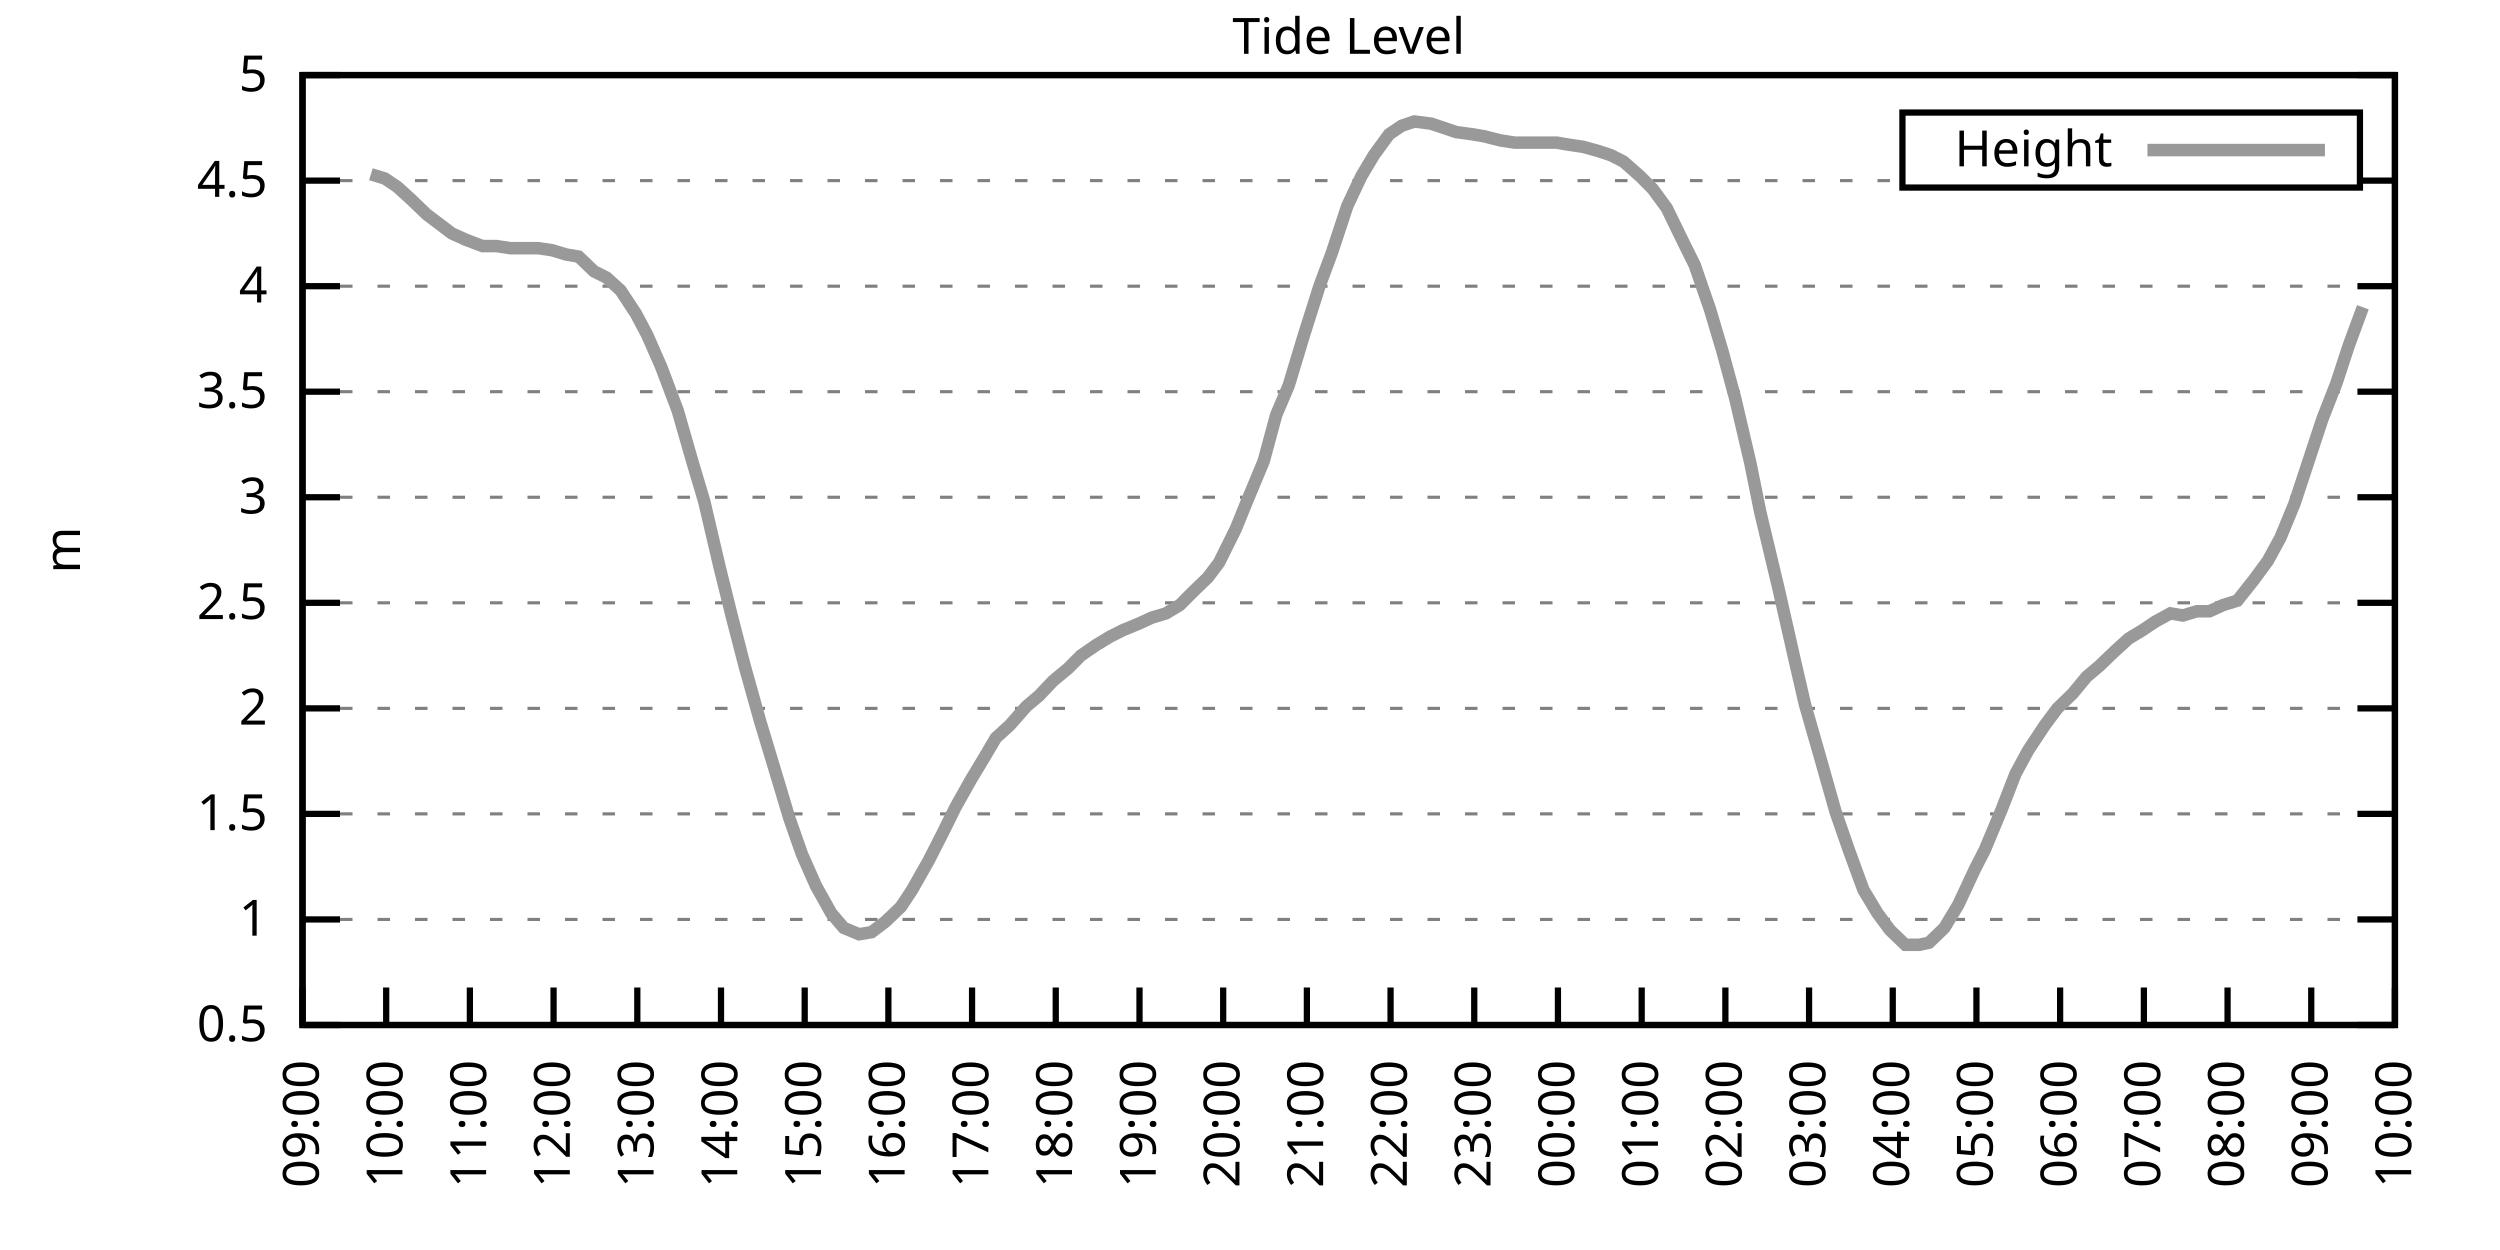
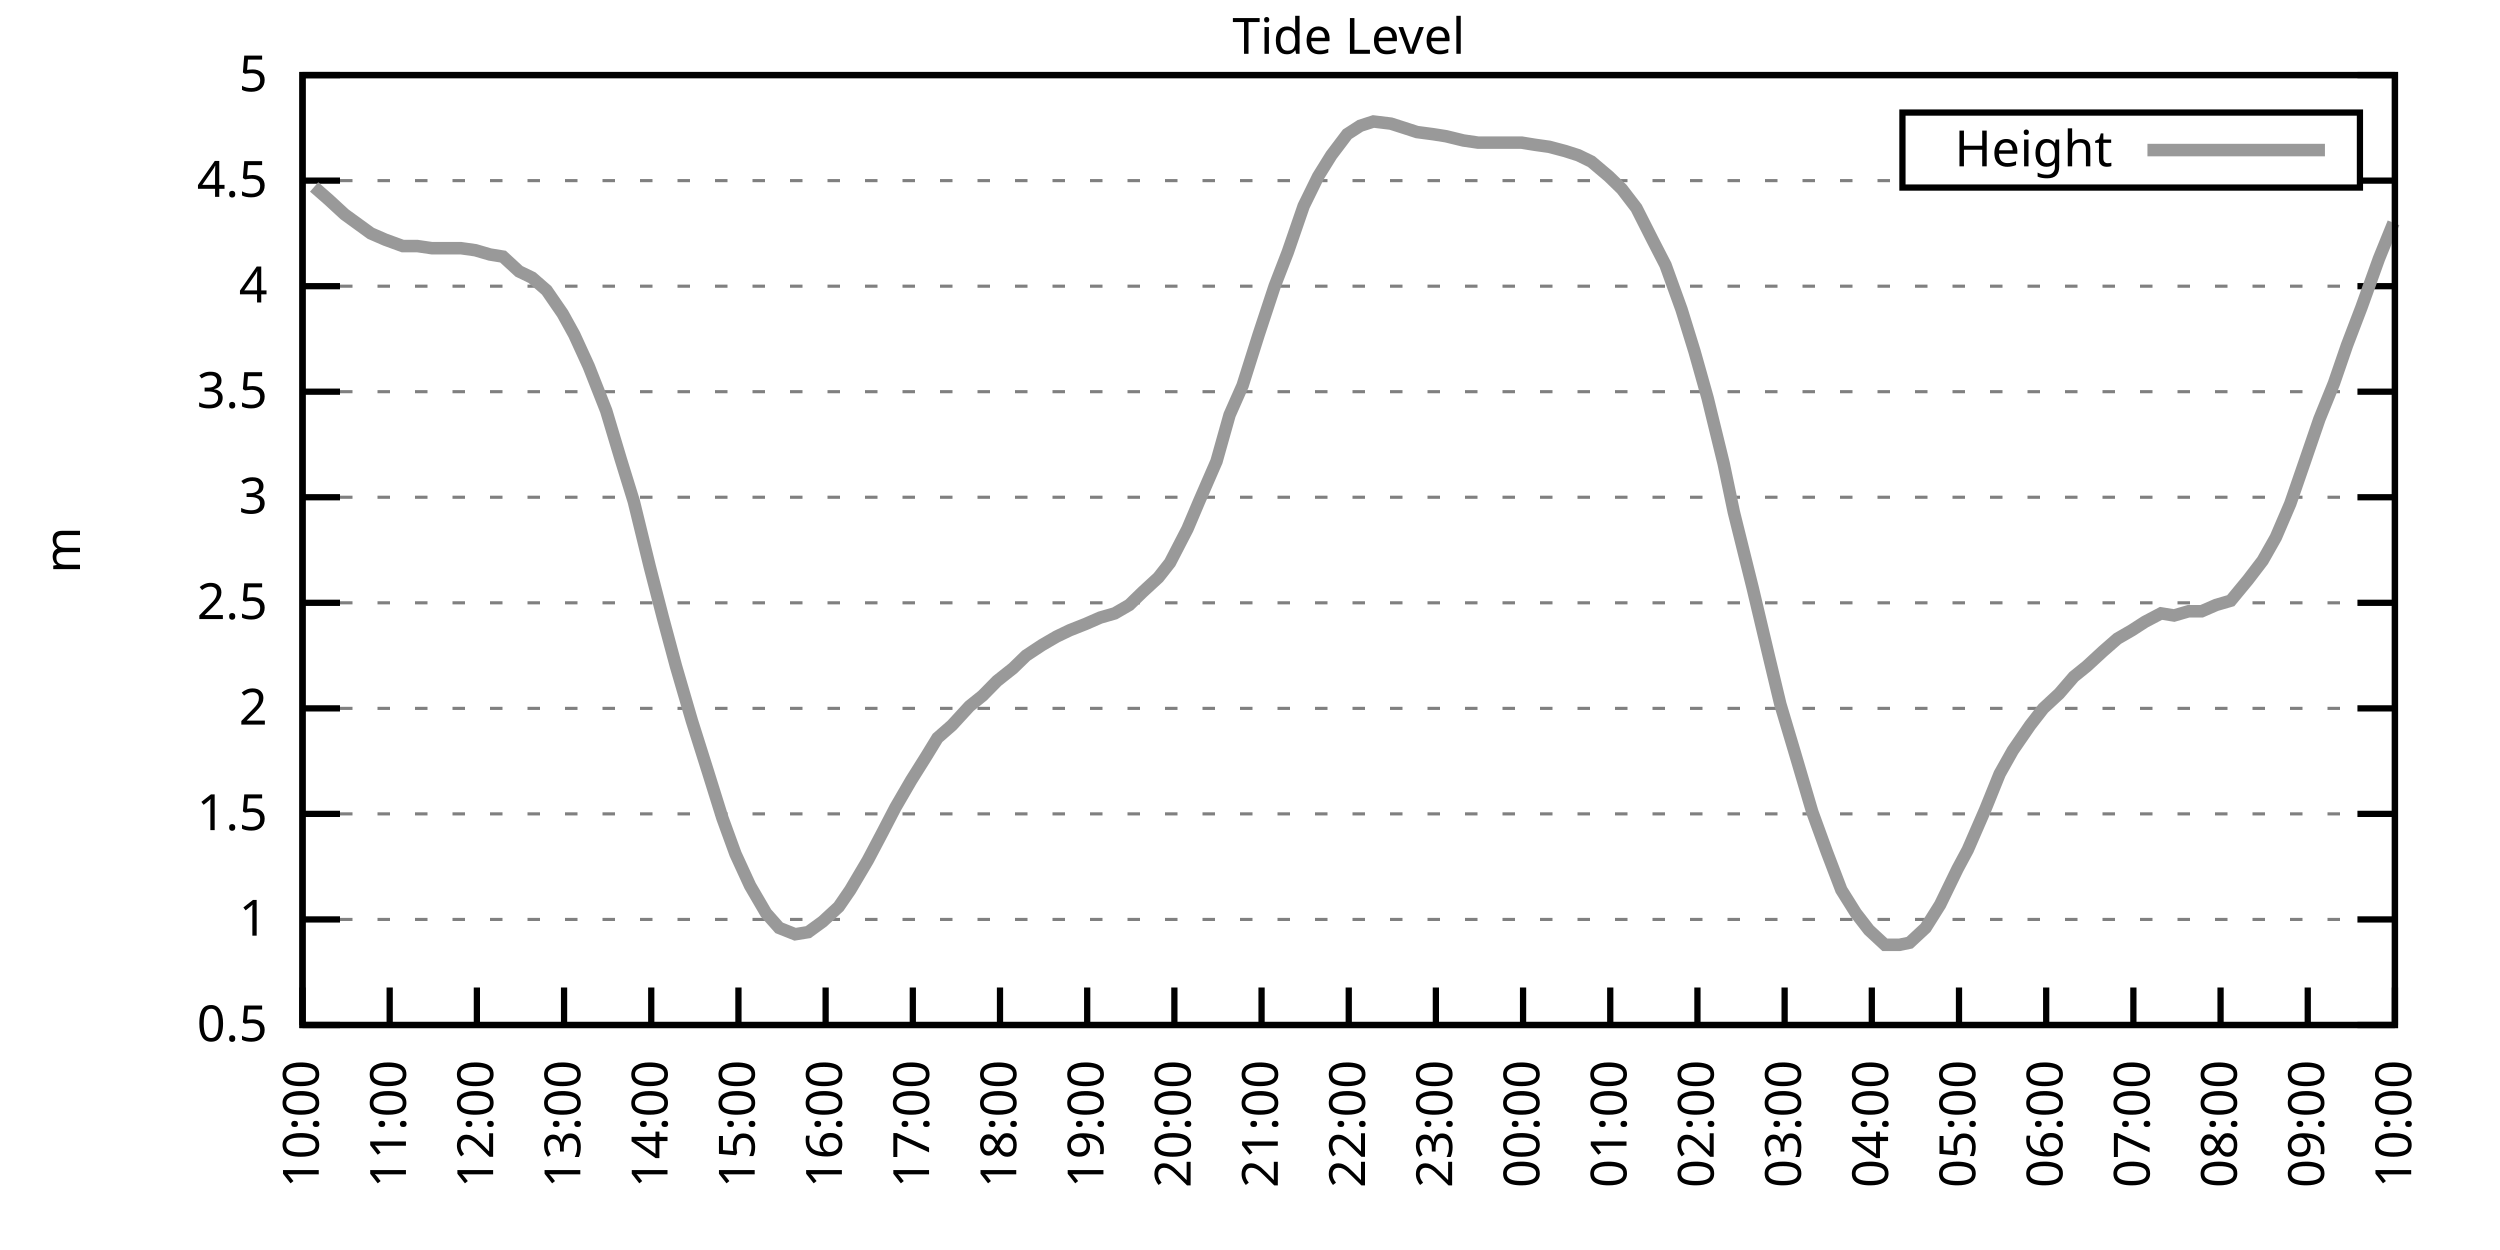
<svg xmlns="http://www.w3.org/2000/svg" xmlns:xlink="http://www.w3.org/1999/xlink" width="400" height="200" viewBox="0 0 400 200">
  <g id="gnuplot_canvas">
    <rect x="0" y="0" width="400" height="200" fill="none" />
    <defs>
      <circle id="gpDot" r="0.5" stroke-width="0.5" stroke="currentColor" />
      <path id="gpPt0" stroke-width="0.333" stroke="currentColor" d="M-1,0 h2 M0,-1 v2" />
      <path id="gpPt1" stroke-width="0.333" stroke="currentColor" d="M-1,-1 L1,1 M1,-1 L-1,1" />
      <path id="gpPt2" stroke-width="0.333" stroke="currentColor" d="M-1,0 L1,0 M0,-1 L0,1 M-1,-1 L1,1 M-1,1 L1,-1" />
      <rect id="gpPt3" stroke-width="0.333" stroke="currentColor" x="-1" y="-1" width="2" height="2" />
      <rect id="gpPt4" stroke-width="0.333" stroke="currentColor" fill="currentColor" x="-1" y="-1" width="2" height="2" />
      <circle id="gpPt5" stroke-width="0.333" stroke="currentColor" cx="0" cy="0" r="1" />
      <use xlink:href="#gpPt5" id="gpPt6" fill="currentColor" stroke="none" />
      <path id="gpPt7" stroke-width="0.333" stroke="currentColor" d="M0,-1.33 L-1.33,0.67 L1.33,0.67 z" />
      <use xlink:href="#gpPt7" id="gpPt8" fill="currentColor" stroke="none" />
      <use xlink:href="#gpPt7" id="gpPt9" stroke="currentColor" transform="rotate(180)" />
      <use xlink:href="#gpPt9" id="gpPt10" fill="currentColor" stroke="none" />
      <use xlink:href="#gpPt3" id="gpPt11" stroke="currentColor" transform="rotate(45)" />
      <use xlink:href="#gpPt11" id="gpPt12" fill="currentColor" stroke="none" />
      <path id="gpPt13" stroke-width="0.333" stroke="currentColor" d="M0,1.330 L1.265,0.411 L0.782,-1.067 L-0.782,-1.076 L-1.265,0.411 z" />
      <use xlink:href="#gpPt13" id="gpPt14" fill="currentColor" stroke="none" />
      <filter id="textbox" filterUnits="objectBoundingBox" x="0" y="0" height="1" width="1">
        <feFlood flood-color="white" flood-opacity="1" result="bgnd" />
        <feComposite in="SourceGraphic" in2="bgnd" operator="atop" />
      </filter>
      <filter id="greybox" filterUnits="objectBoundingBox" x="0" y="0" height="1" width="1">
        <feFlood flood-color="lightgrey" flood-opacity="1" result="grey" />
        <feComposite in="SourceGraphic" in2="grey" operator="atop" />
      </filter>
    </defs>
    <g fill="none" color="white" stroke="currentColor" stroke-width="1.00" stroke-linecap="butt" stroke-linejoin="miter">
</g>
    <g fill="none" color="black" stroke="currentColor" stroke-width="1.00" stroke-linecap="butt" stroke-linejoin="miter">
      <g stroke="none" shape-rendering="crispEdges">
        <polygon fill="rgb(255, 255, 255)" points="48.40,164.00 383.18,164.00 383.18,12.02 48.40,12.02 " />
      </g>
    </g>
    <g fill="none" color="black" stroke="currentColor" stroke-width="1.00" stroke-linecap="butt" stroke-linejoin="miter">
</g>
    <g fill="none" color="black" stroke="black" stroke-width="0.50" stroke-linecap="butt" stroke-linejoin="miter">
</g>
    <g fill="none" color="gray" stroke="currentColor" stroke-width="0.50" stroke-linecap="butt" stroke-linejoin="miter">
      <path stroke="gray" stroke-dasharray="2,4" class="gridline" d="M48.40,164.00 L383.19,164.00  " />
    </g>
    <g fill="none" color="gray" stroke="gray" stroke-width="1.00" stroke-linecap="butt" stroke-linejoin="miter">
</g>
    <g fill="none" color="black" stroke="currentColor" stroke-width="1.00" stroke-linecap="butt" stroke-linejoin="miter">
      <path stroke="black" d="M48.40,164.00 L54.40,164.00 M383.19,164.00 L377.19,164.00  " />
      <g transform="translate(42.80,166.60)" stroke="none" fill="black" font-family="Sans" font-size="8.00" text-anchor="end">
        <text>
          <tspan font-family="Sans"> 0.5</tspan>
        </text>
      </g>
    </g>
    <g fill="none" color="black" stroke="currentColor" stroke-width="1.00" stroke-linecap="butt" stroke-linejoin="miter">
</g>
    <g fill="none" color="black" stroke="black" stroke-width="0.50" stroke-linecap="butt" stroke-linejoin="miter">
</g>
    <g fill="none" color="gray" stroke="currentColor" stroke-width="0.50" stroke-linecap="butt" stroke-linejoin="miter">
      <path stroke="gray" stroke-dasharray="2,4" class="gridline" d="M48.40,147.11 L383.19,147.11  " />
    </g>
    <g fill="none" color="gray" stroke="gray" stroke-width="1.00" stroke-linecap="butt" stroke-linejoin="miter">
</g>
    <g fill="none" color="black" stroke="currentColor" stroke-width="1.00" stroke-linecap="butt" stroke-linejoin="miter">
      <path stroke="black" d="M48.40,147.11 L54.40,147.11 M383.19,147.11 L377.19,147.11  " />
      <g transform="translate(42.80,149.71)" stroke="none" fill="black" font-family="Sans" font-size="8.00" text-anchor="end">
        <text>
          <tspan font-family="Sans"> 1</tspan>
        </text>
      </g>
    </g>
    <g fill="none" color="black" stroke="currentColor" stroke-width="1.00" stroke-linecap="butt" stroke-linejoin="miter">
</g>
    <g fill="none" color="black" stroke="black" stroke-width="0.50" stroke-linecap="butt" stroke-linejoin="miter">
</g>
    <g fill="none" color="gray" stroke="currentColor" stroke-width="0.50" stroke-linecap="butt" stroke-linejoin="miter">
      <path stroke="gray" stroke-dasharray="2,4" class="gridline" d="M48.40,130.22 L383.19,130.22  " />
    </g>
    <g fill="none" color="gray" stroke="gray" stroke-width="1.00" stroke-linecap="butt" stroke-linejoin="miter">
</g>
    <g fill="none" color="black" stroke="currentColor" stroke-width="1.00" stroke-linecap="butt" stroke-linejoin="miter">
      <path stroke="black" d="M48.40,130.22 L54.40,130.22 M383.19,130.22 L377.19,130.22  " />
      <g transform="translate(42.80,132.82)" stroke="none" fill="black" font-family="Sans" font-size="8.00" text-anchor="end">
        <text>
          <tspan font-family="Sans"> 1.5</tspan>
        </text>
      </g>
    </g>
    <g fill="none" color="black" stroke="currentColor" stroke-width="1.00" stroke-linecap="butt" stroke-linejoin="miter">
</g>
    <g fill="none" color="black" stroke="black" stroke-width="0.50" stroke-linecap="butt" stroke-linejoin="miter">
</g>
    <g fill="none" color="gray" stroke="currentColor" stroke-width="0.50" stroke-linecap="butt" stroke-linejoin="miter">
      <path stroke="gray" stroke-dasharray="2,4" class="gridline" d="M48.40,113.34 L383.19,113.34  " />
    </g>
    <g fill="none" color="gray" stroke="gray" stroke-width="1.00" stroke-linecap="butt" stroke-linejoin="miter">
</g>
    <g fill="none" color="black" stroke="currentColor" stroke-width="1.00" stroke-linecap="butt" stroke-linejoin="miter">
      <path stroke="black" d="M48.40,113.34 L54.40,113.34 M383.19,113.34 L377.19,113.34  " />
      <g transform="translate(42.80,115.94)" stroke="none" fill="black" font-family="Sans" font-size="8.00" text-anchor="end">
        <text>
          <tspan font-family="Sans"> 2</tspan>
        </text>
      </g>
    </g>
    <g fill="none" color="black" stroke="currentColor" stroke-width="1.00" stroke-linecap="butt" stroke-linejoin="miter">
</g>
    <g fill="none" color="black" stroke="black" stroke-width="0.50" stroke-linecap="butt" stroke-linejoin="miter">
</g>
    <g fill="none" color="gray" stroke="currentColor" stroke-width="0.50" stroke-linecap="butt" stroke-linejoin="miter">
      <path stroke="gray" stroke-dasharray="2,4" class="gridline" d="M48.40,96.45 L383.19,96.45  " />
    </g>
    <g fill="none" color="gray" stroke="gray" stroke-width="1.00" stroke-linecap="butt" stroke-linejoin="miter">
</g>
    <g fill="none" color="black" stroke="currentColor" stroke-width="1.00" stroke-linecap="butt" stroke-linejoin="miter">
      <path stroke="black" d="M48.40,96.45 L54.40,96.45 M383.19,96.45 L377.19,96.45  " />
      <g transform="translate(42.80,99.05)" stroke="none" fill="black" font-family="Sans" font-size="8.00" text-anchor="end">
        <text>
          <tspan font-family="Sans"> 2.5</tspan>
        </text>
      </g>
    </g>
    <g fill="none" color="black" stroke="currentColor" stroke-width="1.00" stroke-linecap="butt" stroke-linejoin="miter">
</g>
    <g fill="none" color="black" stroke="black" stroke-width="0.50" stroke-linecap="butt" stroke-linejoin="miter">
</g>
    <g fill="none" color="gray" stroke="currentColor" stroke-width="0.50" stroke-linecap="butt" stroke-linejoin="miter">
      <path stroke="gray" stroke-dasharray="2,4" class="gridline" d="M48.40,79.56 L383.19,79.56  " />
    </g>
    <g fill="none" color="gray" stroke="gray" stroke-width="1.00" stroke-linecap="butt" stroke-linejoin="miter">
</g>
    <g fill="none" color="black" stroke="currentColor" stroke-width="1.00" stroke-linecap="butt" stroke-linejoin="miter">
      <path stroke="black" d="M48.40,79.56 L54.40,79.56 M383.19,79.56 L377.19,79.56  " />
      <g transform="translate(42.80,82.16)" stroke="none" fill="black" font-family="Sans" font-size="8.00" text-anchor="end">
        <text>
          <tspan font-family="Sans"> 3</tspan>
        </text>
      </g>
    </g>
    <g fill="none" color="black" stroke="currentColor" stroke-width="1.00" stroke-linecap="butt" stroke-linejoin="miter">
</g>
    <g fill="none" color="black" stroke="black" stroke-width="0.50" stroke-linecap="butt" stroke-linejoin="miter">
</g>
    <g fill="none" color="gray" stroke="currentColor" stroke-width="0.50" stroke-linecap="butt" stroke-linejoin="miter">
      <path stroke="gray" stroke-dasharray="2,4" class="gridline" d="M48.40,62.67 L383.19,62.67  " />
    </g>
    <g fill="none" color="gray" stroke="gray" stroke-width="1.00" stroke-linecap="butt" stroke-linejoin="miter">
</g>
    <g fill="none" color="black" stroke="currentColor" stroke-width="1.00" stroke-linecap="butt" stroke-linejoin="miter">
      <path stroke="black" d="M48.40,62.67 L54.40,62.67 M383.19,62.67 L377.19,62.67  " />
      <g transform="translate(42.80,65.27)" stroke="none" fill="black" font-family="Sans" font-size="8.00" text-anchor="end">
        <text>
          <tspan font-family="Sans"> 3.5</tspan>
        </text>
      </g>
    </g>
    <g fill="none" color="black" stroke="currentColor" stroke-width="1.00" stroke-linecap="butt" stroke-linejoin="miter">
</g>
    <g fill="none" color="black" stroke="black" stroke-width="0.50" stroke-linecap="butt" stroke-linejoin="miter">
</g>
    <g fill="none" color="gray" stroke="currentColor" stroke-width="0.50" stroke-linecap="butt" stroke-linejoin="miter">
      <path stroke="gray" stroke-dasharray="2,4" class="gridline" d="M48.40,45.79 L383.19,45.79  " />
    </g>
    <g fill="none" color="gray" stroke="gray" stroke-width="1.00" stroke-linecap="butt" stroke-linejoin="miter">
</g>
    <g fill="none" color="black" stroke="currentColor" stroke-width="1.00" stroke-linecap="butt" stroke-linejoin="miter">
      <path stroke="black" d="M48.40,45.79 L54.40,45.79 M383.19,45.79 L377.19,45.79  " />
      <g transform="translate(42.80,48.39)" stroke="none" fill="black" font-family="Sans" font-size="8.00" text-anchor="end">
        <text>
          <tspan font-family="Sans"> 4</tspan>
        </text>
      </g>
    </g>
    <g fill="none" color="black" stroke="currentColor" stroke-width="1.00" stroke-linecap="butt" stroke-linejoin="miter">
</g>
    <g fill="none" color="black" stroke="black" stroke-width="0.50" stroke-linecap="butt" stroke-linejoin="miter">
</g>
    <g fill="none" color="gray" stroke="currentColor" stroke-width="0.50" stroke-linecap="butt" stroke-linejoin="miter">
      <path stroke="gray" stroke-dasharray="2,4" class="gridline" d="M48.40,28.90 L304.39,28.90 M377.59,28.90 L383.19,28.90  " />
    </g>
    <g fill="none" color="gray" stroke="gray" stroke-width="1.00" stroke-linecap="butt" stroke-linejoin="miter">
</g>
    <g fill="none" color="black" stroke="currentColor" stroke-width="1.00" stroke-linecap="butt" stroke-linejoin="miter">
      <path stroke="black" d="M48.40,28.90 L54.40,28.90 M383.19,28.90 L377.19,28.90  " />
      <g transform="translate(42.80,31.50)" stroke="none" fill="black" font-family="Sans" font-size="8.00" text-anchor="end">
        <text>
          <tspan font-family="Sans"> 4.5</tspan>
        </text>
      </g>
    </g>
    <g fill="none" color="black" stroke="currentColor" stroke-width="1.00" stroke-linecap="butt" stroke-linejoin="miter">
</g>
    <g fill="none" color="black" stroke="black" stroke-width="0.50" stroke-linecap="butt" stroke-linejoin="miter">
</g>
    <g fill="none" color="gray" stroke="currentColor" stroke-width="0.50" stroke-linecap="butt" stroke-linejoin="miter">
      <path stroke="gray" stroke-dasharray="2,4" class="gridline" d="M48.40,12.01 L383.19,12.01  " />
    </g>
    <g fill="none" color="gray" stroke="gray" stroke-width="1.00" stroke-linecap="butt" stroke-linejoin="miter">
</g>
    <g fill="none" color="black" stroke="currentColor" stroke-width="1.00" stroke-linecap="butt" stroke-linejoin="miter">
      <path stroke="black" d="M48.40,12.01 L54.40,12.01 M383.19,12.01 L377.19,12.01  " />
      <g transform="translate(42.80,14.61)" stroke="none" fill="black" font-family="Sans" font-size="8.00" text-anchor="end">
        <text>
          <tspan font-family="Sans"> 5</tspan>
        </text>
      </g>
    </g>
    <g fill="none" color="black" stroke="currentColor" stroke-width="1.00" stroke-linecap="butt" stroke-linejoin="miter">
      <path stroke="black" d="M48.40,164.00 L48.40,158.00  " />
      <g transform="translate(51.00,169.60) rotate(270.00)" stroke="none" fill="black" font-family="Sans" font-size="8.00" text-anchor="end">
        <text>
-           <tspan font-family="Sans">09:00</tspan>
-         </text>
-       </g>
-     </g>
-     <g fill="none" color="black" stroke="currentColor" stroke-width="1.00" stroke-linecap="butt" stroke-linejoin="miter">
-       <path stroke="black" d="M61.79,164.00 L61.79,158.00  " />
-       <g transform="translate(64.39,169.60) rotate(270.00)" stroke="none" fill="black" font-family="Sans" font-size="8.00" text-anchor="end">
-         <text>
          <tspan font-family="Sans">10:00</tspan>
        </text>
      </g>
    </g>
    <g fill="none" color="black" stroke="currentColor" stroke-width="1.00" stroke-linecap="butt" stroke-linejoin="miter">
-       <path stroke="black" d="M75.18,164.00 L75.18,158.00  " />
-       <g transform="translate(77.78,169.60) rotate(270.00)" stroke="none" fill="black" font-family="Sans" font-size="8.00" text-anchor="end">
+       <path stroke="black" d="M62.35,164.00 L62.35,158.00  " />
+       <g transform="translate(64.95,169.60) rotate(270.00)" stroke="none" fill="black" font-family="Sans" font-size="8.00" text-anchor="end">
        <text>
          <tspan font-family="Sans">11:00</tspan>
        </text>
      </g>
    </g>
    <g fill="none" color="black" stroke="currentColor" stroke-width="1.00" stroke-linecap="butt" stroke-linejoin="miter">
-       <path stroke="black" d="M88.57,164.00 L88.57,158.00  " />
-       <g transform="translate(91.17,169.60) rotate(270.00)" stroke="none" fill="black" font-family="Sans" font-size="8.00" text-anchor="end">
+       <path stroke="black" d="M76.30,164.00 L76.30,158.00  " />
+       <g transform="translate(78.90,169.60) rotate(270.00)" stroke="none" fill="black" font-family="Sans" font-size="8.00" text-anchor="end">
        <text>
          <tspan font-family="Sans">12:00</tspan>
        </text>
      </g>
    </g>
    <g fill="none" color="black" stroke="currentColor" stroke-width="1.00" stroke-linecap="butt" stroke-linejoin="miter">
-       <path stroke="black" d="M101.97,164.00 L101.97,158.00  " />
-       <g transform="translate(104.57,169.60) rotate(270.00)" stroke="none" fill="black" font-family="Sans" font-size="8.00" text-anchor="end">
+       <path stroke="black" d="M90.25,164.00 L90.25,158.00  " />
+       <g transform="translate(92.85,169.60) rotate(270.00)" stroke="none" fill="black" font-family="Sans" font-size="8.00" text-anchor="end">
        <text>
          <tspan font-family="Sans">13:00</tspan>
        </text>
      </g>
    </g>
    <g fill="none" color="black" stroke="currentColor" stroke-width="1.00" stroke-linecap="butt" stroke-linejoin="miter">
-       <path stroke="black" d="M115.36,164.00 L115.36,158.00  " />
-       <g transform="translate(117.96,169.60) rotate(270.00)" stroke="none" fill="black" font-family="Sans" font-size="8.00" text-anchor="end">
+       <path stroke="black" d="M104.20,164.00 L104.20,158.00  " />
+       <g transform="translate(106.80,169.60) rotate(270.00)" stroke="none" fill="black" font-family="Sans" font-size="8.00" text-anchor="end">
        <text>
          <tspan font-family="Sans">14:00</tspan>
        </text>
      </g>
    </g>
    <g fill="none" color="black" stroke="currentColor" stroke-width="1.00" stroke-linecap="butt" stroke-linejoin="miter">
-       <path stroke="black" d="M128.75,164.00 L128.75,158.00  " />
-       <g transform="translate(131.35,169.60) rotate(270.00)" stroke="none" fill="black" font-family="Sans" font-size="8.00" text-anchor="end">
+       <path stroke="black" d="M118.15,164.00 L118.15,158.00  " />
+       <g transform="translate(120.75,169.60) rotate(270.00)" stroke="none" fill="black" font-family="Sans" font-size="8.00" text-anchor="end">
        <text>
          <tspan font-family="Sans">15:00</tspan>
        </text>
      </g>
    </g>
    <g fill="none" color="black" stroke="currentColor" stroke-width="1.00" stroke-linecap="butt" stroke-linejoin="miter">
-       <path stroke="black" d="M142.14,164.00 L142.14,158.00  " />
-       <g transform="translate(144.74,169.60) rotate(270.00)" stroke="none" fill="black" font-family="Sans" font-size="8.00" text-anchor="end">
+       <path stroke="black" d="M132.10,164.00 L132.10,158.00  " />
+       <g transform="translate(134.70,169.60) rotate(270.00)" stroke="none" fill="black" font-family="Sans" font-size="8.00" text-anchor="end">
        <text>
          <tspan font-family="Sans">16:00</tspan>
        </text>
      </g>
    </g>
    <g fill="none" color="black" stroke="currentColor" stroke-width="1.00" stroke-linecap="butt" stroke-linejoin="miter">
-       <path stroke="black" d="M155.53,164.00 L155.53,158.00  " />
-       <g transform="translate(158.13,169.60) rotate(270.00)" stroke="none" fill="black" font-family="Sans" font-size="8.00" text-anchor="end">
+       <path stroke="black" d="M146.05,164.00 L146.05,158.00  " />
+       <g transform="translate(148.65,169.60) rotate(270.00)" stroke="none" fill="black" font-family="Sans" font-size="8.00" text-anchor="end">
        <text>
          <tspan font-family="Sans">17:00</tspan>
        </text>
      </g>
    </g>
    <g fill="none" color="black" stroke="currentColor" stroke-width="1.00" stroke-linecap="butt" stroke-linejoin="miter">
-       <path stroke="black" d="M168.92,164.00 L168.92,158.00  " />
-       <g transform="translate(171.52,169.60) rotate(270.00)" stroke="none" fill="black" font-family="Sans" font-size="8.00" text-anchor="end">
+       <path stroke="black" d="M160.00,164.00 L160.00,158.00  " />
+       <g transform="translate(162.60,169.60) rotate(270.00)" stroke="none" fill="black" font-family="Sans" font-size="8.00" text-anchor="end">
        <text>
          <tspan font-family="Sans">18:00</tspan>
        </text>
      </g>
    </g>
    <g fill="none" color="black" stroke="currentColor" stroke-width="1.00" stroke-linecap="butt" stroke-linejoin="miter">
-       <path stroke="black" d="M182.32,164.00 L182.32,158.00  " />
-       <g transform="translate(184.92,169.60) rotate(270.00)" stroke="none" fill="black" font-family="Sans" font-size="8.00" text-anchor="end">
+       <path stroke="black" d="M173.95,164.00 L173.95,158.00  " />
+       <g transform="translate(176.55,169.60) rotate(270.00)" stroke="none" fill="black" font-family="Sans" font-size="8.00" text-anchor="end">
        <text>
          <tspan font-family="Sans">19:00</tspan>
        </text>
      </g>
    </g>
    <g fill="none" color="black" stroke="currentColor" stroke-width="1.00" stroke-linecap="butt" stroke-linejoin="miter">
-       <path stroke="black" d="M195.71,164.00 L195.71,158.00  " />
-       <g transform="translate(198.31,169.60) rotate(270.00)" stroke="none" fill="black" font-family="Sans" font-size="8.00" text-anchor="end">
+       <path stroke="black" d="M187.90,164.00 L187.90,158.00  " />
+       <g transform="translate(190.50,169.60) rotate(270.00)" stroke="none" fill="black" font-family="Sans" font-size="8.00" text-anchor="end">
        <text>
          <tspan font-family="Sans">20:00</tspan>
        </text>
      </g>
    </g>
    <g fill="none" color="black" stroke="currentColor" stroke-width="1.00" stroke-linecap="butt" stroke-linejoin="miter">
-       <path stroke="black" d="M209.10,164.00 L209.10,158.00  " />
-       <g transform="translate(211.70,169.60) rotate(270.00)" stroke="none" fill="black" font-family="Sans" font-size="8.00" text-anchor="end">
+       <path stroke="black" d="M201.85,164.00 L201.85,158.00  " />
+       <g transform="translate(204.45,169.60) rotate(270.00)" stroke="none" fill="black" font-family="Sans" font-size="8.00" text-anchor="end">
        <text>
          <tspan font-family="Sans">21:00</tspan>
        </text>
      </g>
    </g>
    <g fill="none" color="black" stroke="currentColor" stroke-width="1.00" stroke-linecap="butt" stroke-linejoin="miter">
-       <path stroke="black" d="M222.49,164.00 L222.49,158.00  " />
-       <g transform="translate(225.09,169.60) rotate(270.00)" stroke="none" fill="black" font-family="Sans" font-size="8.00" text-anchor="end">
+       <path stroke="black" d="M215.80,164.00 L215.80,158.00  " />
+       <g transform="translate(218.40,169.60) rotate(270.00)" stroke="none" fill="black" font-family="Sans" font-size="8.00" text-anchor="end">
        <text>
          <tspan font-family="Sans">22:00</tspan>
        </text>
      </g>
    </g>
    <g fill="none" color="black" stroke="currentColor" stroke-width="1.00" stroke-linecap="butt" stroke-linejoin="miter">
-       <path stroke="black" d="M235.88,164.00 L235.88,158.00  " />
-       <g transform="translate(238.48,169.60) rotate(270.00)" stroke="none" fill="black" font-family="Sans" font-size="8.00" text-anchor="end">
+       <path stroke="black" d="M229.74,164.00 L229.74,158.00  " />
+       <g transform="translate(232.34,169.60) rotate(270.00)" stroke="none" fill="black" font-family="Sans" font-size="8.00" text-anchor="end">
        <text>
          <tspan font-family="Sans">23:00</tspan>
        </text>
      </g>
    </g>
    <g fill="none" color="black" stroke="currentColor" stroke-width="1.00" stroke-linecap="butt" stroke-linejoin="miter">
-       <path stroke="black" d="M249.27,164.00 L249.27,158.00  " />
-       <g transform="translate(251.87,169.60) rotate(270.00)" stroke="none" fill="black" font-family="Sans" font-size="8.00" text-anchor="end">
+       <path stroke="black" d="M243.69,164.00 L243.69,158.00  " />
+       <g transform="translate(246.29,169.60) rotate(270.00)" stroke="none" fill="black" font-family="Sans" font-size="8.00" text-anchor="end">
        <text>
          <tspan font-family="Sans">00:00</tspan>
        </text>
      </g>
    </g>
    <g fill="none" color="black" stroke="currentColor" stroke-width="1.00" stroke-linecap="butt" stroke-linejoin="miter">
-       <path stroke="black" d="M262.67,164.00 L262.67,158.00  " />
-       <g transform="translate(265.27,169.60) rotate(270.00)" stroke="none" fill="black" font-family="Sans" font-size="8.00" text-anchor="end">
+       <path stroke="black" d="M257.64,164.00 L257.64,158.00  " />
+       <g transform="translate(260.24,169.60) rotate(270.00)" stroke="none" fill="black" font-family="Sans" font-size="8.00" text-anchor="end">
        <text>
          <tspan font-family="Sans">01:00</tspan>
        </text>
      </g>
    </g>
    <g fill="none" color="black" stroke="currentColor" stroke-width="1.00" stroke-linecap="butt" stroke-linejoin="miter">
-       <path stroke="black" d="M276.06,164.00 L276.06,158.00  " />
-       <g transform="translate(278.66,169.60) rotate(270.00)" stroke="none" fill="black" font-family="Sans" font-size="8.00" text-anchor="end">
+       <path stroke="black" d="M271.59,164.00 L271.59,158.00  " />
+       <g transform="translate(274.19,169.60) rotate(270.00)" stroke="none" fill="black" font-family="Sans" font-size="8.00" text-anchor="end">
        <text>
          <tspan font-family="Sans">02:00</tspan>
        </text>
      </g>
    </g>
    <g fill="none" color="black" stroke="currentColor" stroke-width="1.00" stroke-linecap="butt" stroke-linejoin="miter">
-       <path stroke="black" d="M289.45,164.00 L289.45,158.00  " />
-       <g transform="translate(292.05,169.60) rotate(270.00)" stroke="none" fill="black" font-family="Sans" font-size="8.00" text-anchor="end">
+       <path stroke="black" d="M285.54,164.00 L285.54,158.00  " />
+       <g transform="translate(288.14,169.60) rotate(270.00)" stroke="none" fill="black" font-family="Sans" font-size="8.00" text-anchor="end">
        <text>
          <tspan font-family="Sans">03:00</tspan>
        </text>
      </g>
    </g>
    <g fill="none" color="black" stroke="currentColor" stroke-width="1.00" stroke-linecap="butt" stroke-linejoin="miter">
-       <path stroke="black" d="M302.84,164.00 L302.84,158.00  " />
-       <g transform="translate(305.44,169.60) rotate(270.00)" stroke="none" fill="black" font-family="Sans" font-size="8.00" text-anchor="end">
+       <path stroke="black" d="M299.49,164.00 L299.49,158.00  " />
+       <g transform="translate(302.09,169.60) rotate(270.00)" stroke="none" fill="black" font-family="Sans" font-size="8.00" text-anchor="end">
        <text>
          <tspan font-family="Sans">04:00</tspan>
        </text>
      </g>
    </g>
    <g fill="none" color="black" stroke="currentColor" stroke-width="1.00" stroke-linecap="butt" stroke-linejoin="miter">
-       <path stroke="black" d="M316.23,164.00 L316.23,158.00  " />
-       <g transform="translate(318.83,169.60) rotate(270.00)" stroke="none" fill="black" font-family="Sans" font-size="8.00" text-anchor="end">
+       <path stroke="black" d="M313.44,164.00 L313.44,158.00  " />
+       <g transform="translate(316.04,169.60) rotate(270.00)" stroke="none" fill="black" font-family="Sans" font-size="8.00" text-anchor="end">
        <text>
          <tspan font-family="Sans">05:00</tspan>
        </text>
      </g>
    </g>
    <g fill="none" color="black" stroke="currentColor" stroke-width="1.00" stroke-linecap="butt" stroke-linejoin="miter">
-       <path stroke="black" d="M329.62,164.00 L329.62,158.00  " />
-       <g transform="translate(332.22,169.60) rotate(270.00)" stroke="none" fill="black" font-family="Sans" font-size="8.00" text-anchor="end">
+       <path stroke="black" d="M327.39,164.00 L327.39,158.00  " />
+       <g transform="translate(329.99,169.60) rotate(270.00)" stroke="none" fill="black" font-family="Sans" font-size="8.00" text-anchor="end">
        <text>
          <tspan font-family="Sans">06:00</tspan>
        </text>
      </g>
    </g>
    <g fill="none" color="black" stroke="currentColor" stroke-width="1.00" stroke-linecap="butt" stroke-linejoin="miter">
-       <path stroke="black" d="M343.02,164.00 L343.02,158.00  " />
-       <g transform="translate(345.62,169.60) rotate(270.00)" stroke="none" fill="black" font-family="Sans" font-size="8.00" text-anchor="end">
+       <path stroke="black" d="M341.34,164.00 L341.34,158.00  " />
+       <g transform="translate(343.94,169.60) rotate(270.00)" stroke="none" fill="black" font-family="Sans" font-size="8.00" text-anchor="end">
        <text>
          <tspan font-family="Sans">07:00</tspan>
        </text>
      </g>
    </g>
    <g fill="none" color="black" stroke="currentColor" stroke-width="1.00" stroke-linecap="butt" stroke-linejoin="miter">
-       <path stroke="black" d="M356.41,164.00 L356.41,158.00  " />
-       <g transform="translate(359.01,169.60) rotate(270.00)" stroke="none" fill="black" font-family="Sans" font-size="8.00" text-anchor="end">
+       <path stroke="black" d="M355.29,164.00 L355.29,158.00  " />
+       <g transform="translate(357.89,169.60) rotate(270.00)" stroke="none" fill="black" font-family="Sans" font-size="8.00" text-anchor="end">
        <text>
          <tspan font-family="Sans">08:00</tspan>
        </text>
      </g>
    </g>
    <g fill="none" color="black" stroke="currentColor" stroke-width="1.00" stroke-linecap="butt" stroke-linejoin="miter">
-       <path stroke="black" d="M369.80,164.00 L369.80,158.00  " />
-       <g transform="translate(372.40,169.60) rotate(270.00)" stroke="none" fill="black" font-family="Sans" font-size="8.00" text-anchor="end">
+       <path stroke="black" d="M369.24,164.00 L369.24,158.00  " />
+       <g transform="translate(371.84,169.60) rotate(270.00)" stroke="none" fill="black" font-family="Sans" font-size="8.00" text-anchor="end">
        <text>
          <tspan font-family="Sans">09:00</tspan>
        </text>
      </g>
    </g>
    <g fill="none" color="black" stroke="currentColor" stroke-width="1.00" stroke-linecap="butt" stroke-linejoin="miter">
      <path stroke="black" d="M383.19,164.00 L383.19,158.00  " />
      <g transform="translate(385.79,169.60) rotate(270.00)" stroke="none" fill="black" font-family="Sans" font-size="8.00" text-anchor="end">
        <text>
          <tspan font-family="Sans">10:00</tspan>
        </text>
      </g>
    </g>
    <g fill="none" color="black" stroke="currentColor" stroke-width="1.00" stroke-linecap="butt" stroke-linejoin="miter">
</g>
    <g fill="none" color="black" stroke="currentColor" stroke-width="1.00" stroke-linecap="butt" stroke-linejoin="miter">
      <path stroke="black" d="M48.40,12.01 L48.40,164.00 L383.19,164.00 L383.19,12.01 L48.40,12.01 Z  " />
    </g>
    <g fill="none" color="black" stroke="currentColor" stroke-width="1.00" stroke-linecap="butt" stroke-linejoin="miter">
</g>
    <g fill="none" color="black" stroke="currentColor" stroke-width="1.00" stroke-linecap="butt" stroke-linejoin="miter">
      <path stroke="black" d="M304.39,30.01 L304.39,18.01 L377.59,18.01 L377.59,30.01 L304.39,30.01 Z  " />
    </g>
    <g id="Tide_level_plot_1">
      <g fill="none" color="white" stroke="black" stroke-width="2.00" stroke-linecap="butt" stroke-linejoin="miter">
</g>
      <g fill="none" color="black" stroke="currentColor" stroke-width="2.00" stroke-linecap="butt" stroke-linejoin="miter">
        <g transform="translate(337.99,26.61)" stroke="none" fill="black" font-family="Sans" font-size="8.00" text-anchor="end">
          <text>
            <tspan font-family="Sans">Height</tspan>
          </text>
        </g>
      </g>
      <g fill="none" color="black" stroke="currentColor" stroke-width="2.00" stroke-linecap="butt" stroke-linejoin="miter">
-         <path stroke="rgb(153, 153, 153)" d="M343.59,24.01 L371.99,24.01 M59.34,27.88 L61.57,28.56 L63.58,29.91 L65.81,31.94 L68.26,34.30 L70.50,35.99   L72.28,37.34 L74.51,38.35 L77.19,39.37 L79.42,39.37 L81.66,39.71 L83.66,39.71 L86.12,39.71 L88.35,40.04   L90.58,40.72 L92.59,41.06 L95.05,43.42 L97.06,44.43 L99.29,46.46 L101.74,50.18 L103.53,53.55 L105.76,58.62   L108.44,65.71 L110.67,73.48 L112.68,80.24 L115.13,90.71 L117.14,98.81 L119.15,106.58 L121.61,115.36 L124.06,123.47   L126.29,130.90 L128.30,136.64 L130.54,141.71 L132.99,146.10 L135.00,148.46 L137.45,149.48 L139.46,149.14 L141.69,147.45   L144.15,145.09 L145.94,142.38 L148.61,137.66 L150.85,133.26 L152.85,129.21 L155.31,124.82 L157.54,121.11 L159.33,118.07   L161.56,116.04 L164.24,113.00 L166.25,111.31 L168.48,108.95 L170.93,106.92 L172.94,104.89 L175.40,103.20 L177.63,101.85   L179.64,100.84 L182.09,99.83 L184.32,98.81 L186.56,98.14 L188.79,96.79 L190.80,94.76 L193.25,92.40 L195.04,90.03   L197.72,84.63 L199.50,80.24 L202.18,73.82 L204.19,66.39 L206.20,61.66 L208.65,53.55 L211.11,45.79 L213.12,40.38   L215.57,32.95 L217.80,28.22 L219.81,24.84 L222.27,21.47 L224.28,20.12 L226.29,19.44 L228.96,19.78 L230.97,20.45   L232.98,21.13 L235.44,21.47 L237.44,21.80 L240.12,22.48 L242.36,22.82 L244.36,22.82 L246.37,22.82 L249.05,22.82   L251.06,23.16 L253.29,23.49 L255.75,24.17 L257.76,24.84 L259.76,25.86 L262.44,28.22 L264.45,30.25 L266.68,33.29   L269.14,38.35 L271.15,42.41 L273.60,49.50 L275.61,56.26 L277.62,63.69 L280.07,74.16 L281.64,81.93 L284.54,94.08   L286.99,104.89 L288.78,112.66 L291.01,120.43 L293.69,129.89 L295.92,136.30 L298.15,142.38 L300.39,146.10 L302.39,148.80   L304.85,151.17 L307.08,151.17 L308.64,150.83 L311.10,148.46 L313.33,144.75 L316.01,139.01 L317.57,135.97 L320.25,129.55   L322.48,123.81 L324.49,120.09 L327.17,116.04 L329.18,113.34 L331.63,110.97 L333.86,108.27 L335.87,106.58 L338.33,104.22   L340.56,102.19 L342.79,100.84 L344.80,99.49 L347.26,98.14 L349.26,98.48 L351.50,97.80 L353.51,97.80 L355.74,96.79   L357.97,96.11 L360.65,92.73 L362.88,89.69 L364.89,85.98 L367.12,80.57 L369.35,73.82 L371.58,67.06 L373.82,61.32   L375.82,55.24 L378.06,49.16  " />
+         <path stroke="rgb(153, 153, 153)" d="M343.59,24.01 L371.99,24.01 M50.26,29.91 L52.58,31.94 L55.14,34.30 L57.47,35.99 L59.33,37.34 L61.65,38.35   L64.44,39.37 L66.77,39.37 L69.09,39.71 L71.18,39.71 L73.74,39.71 L76.07,40.04 L78.39,40.72 L80.48,41.06   L83.04,43.42 L85.13,44.43 L87.46,46.46 L90.02,50.18 L91.88,53.55 L94.20,58.62 L96.99,65.71 L99.32,73.48   L101.41,80.24 L103.97,90.71 L106.06,98.81 L108.15,106.58 L110.71,115.36 L113.27,123.47 L115.59,130.90 L117.68,136.64   L120.01,141.71 L122.57,146.10 L124.66,148.46 L127.22,149.48 L129.31,149.14 L131.63,147.45 L134.19,145.09 L136.05,142.38   L138.84,137.66 L141.16,133.26 L143.26,129.21 L145.81,124.82 L148.14,121.11 L150.00,118.07 L152.32,116.04 L155.11,113.00   L157.21,111.31 L159.53,108.95 L162.09,106.92 L164.18,104.89 L166.74,103.20 L169.06,101.85 L171.16,100.84 L173.71,99.83   L176.04,98.81 L178.36,98.14 L180.69,96.79 L182.78,94.76 L185.34,92.40 L187.20,90.03 L189.99,84.63 L191.85,80.24   L194.64,73.82 L196.73,66.39 L198.82,61.66 L201.38,53.55 L203.94,45.79 L206.03,40.38 L208.59,32.95 L210.91,28.22   L213.01,24.84 L215.56,21.47 L217.65,20.12 L219.75,19.44 L222.54,19.78 L224.63,20.45 L226.72,21.13 L229.28,21.47   L231.37,21.80 L234.16,22.48 L236.49,22.82 L238.58,22.82 L240.67,22.82 L243.46,22.82 L245.55,23.16 L247.88,23.49   L250.44,24.17 L252.53,24.84 L254.62,25.86 L257.41,28.22 L259.50,30.25 L261.83,33.29 L264.39,38.35 L266.48,42.41   L269.04,49.50 L271.13,56.26 L273.22,63.69 L275.78,74.16 L277.41,81.93 L280.43,94.08 L282.99,104.89 L284.85,112.66   L287.17,120.43 L289.96,129.89 L292.29,136.30 L294.61,142.38 L296.94,146.10 L299.03,148.80 L301.58,151.17 L303.91,151.17   L305.54,150.83 L308.09,148.46 L310.42,144.75 L313.21,139.01 L314.84,135.97 L317.63,129.55 L319.95,123.81 L322.04,120.09   L324.83,116.04 L326.93,113.34 L329.48,110.97 L331.81,108.27 L333.90,106.58 L336.46,104.22 L338.78,102.19 L341.11,100.84   L343.20,99.49 L345.76,98.14 L347.85,98.48 L350.18,97.80 L352.27,97.80 L354.59,96.79 L356.92,96.11 L359.71,92.73   L362.03,89.69 L364.13,85.98 L366.45,80.57 L368.78,73.82 L371.10,67.06 L373.43,61.32 L375.52,55.24 L377.84,49.16   L380.63,41.39 L382.96,35.65  " />
      </g>
    </g>
    <g fill="none" color="black" stroke="currentColor" stroke-width="2.00" stroke-linecap="butt" stroke-linejoin="miter">
</g>
    <g fill="none" color="black" stroke="black" stroke-width="1.00" stroke-linecap="butt" stroke-linejoin="miter">
</g>
    <g fill="none" color="black" stroke="currentColor" stroke-width="1.00" stroke-linecap="butt" stroke-linejoin="miter">
      <path stroke="black" d="M48.40,12.01 L48.40,164.00 L383.19,164.00 L383.19,12.01 L48.40,12.01 Z  " />
      <g transform="translate(12.80,88.01) rotate(270.00)" stroke="none" fill="black" font-family="Sans" font-size="8.00" text-anchor="middle">
        <text>
          <tspan font-family="Sans">m</tspan>
        </text>
      </g>
    </g>
    <g fill="none" color="black" stroke="currentColor" stroke-width="1.00" stroke-linecap="butt" stroke-linejoin="miter">
</g>
    <g fill="none" color="black" stroke="currentColor" stroke-width="1.00" stroke-linecap="butt" stroke-linejoin="miter">
      <g transform="translate(215.79,8.61)" stroke="none" fill="black" font-family="Sans" font-size="8.00" text-anchor="middle">
        <text>
          <tspan font-family="Sans">Tide Level</tspan>
        </text>
      </g>
    </g>
    <g fill="none" color="black" stroke="currentColor" stroke-width="1.00" stroke-linecap="butt" stroke-linejoin="miter">
</g>
  </g>
</svg>
